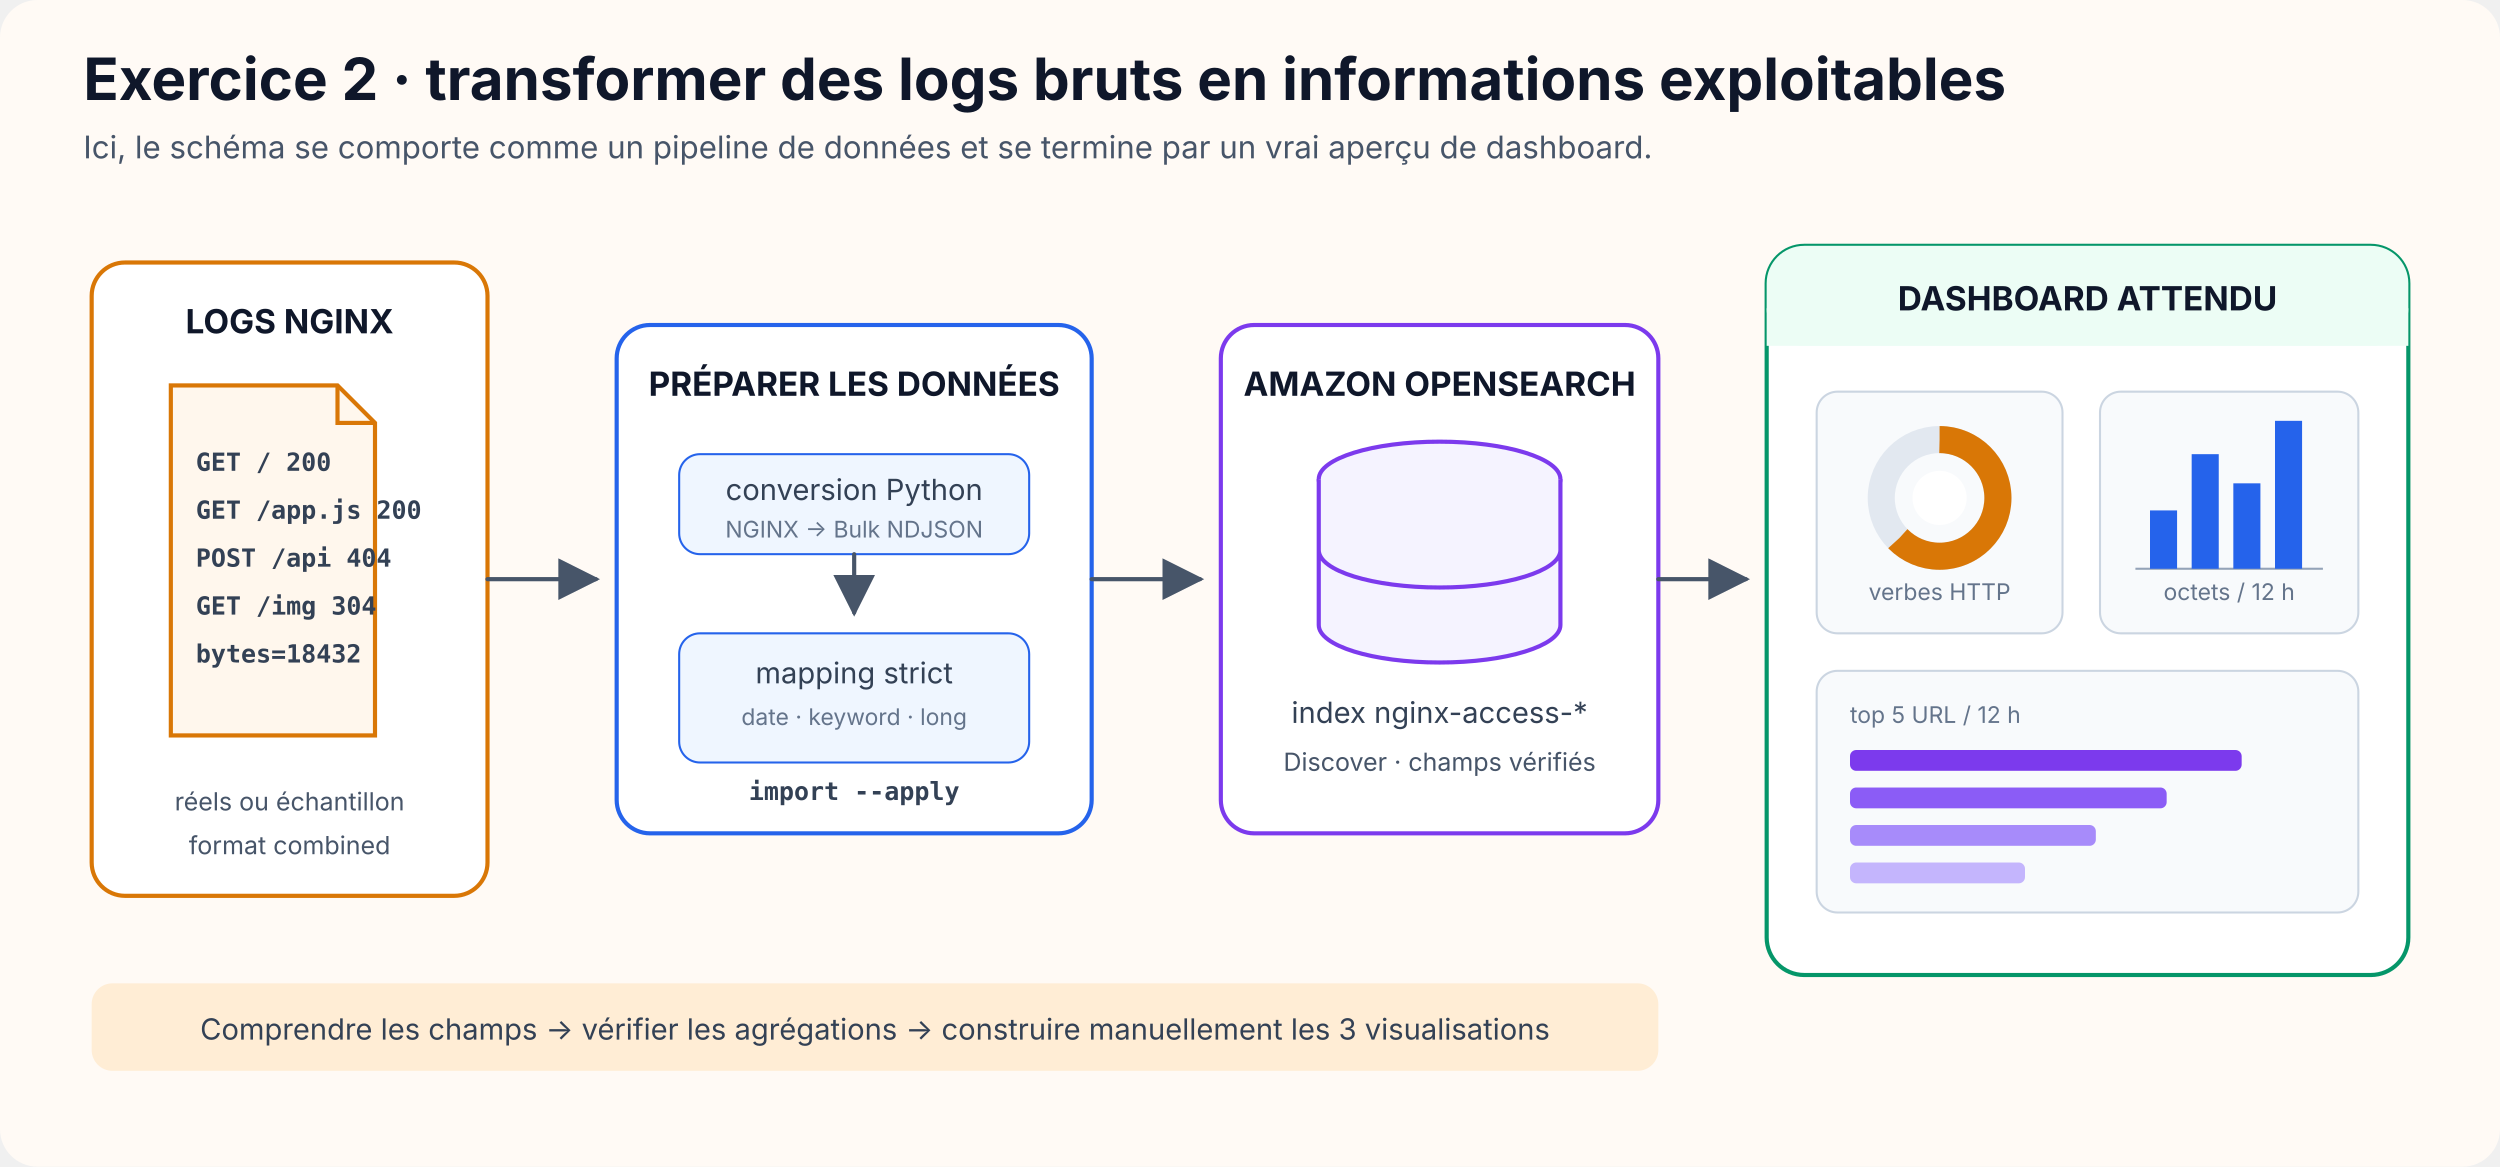
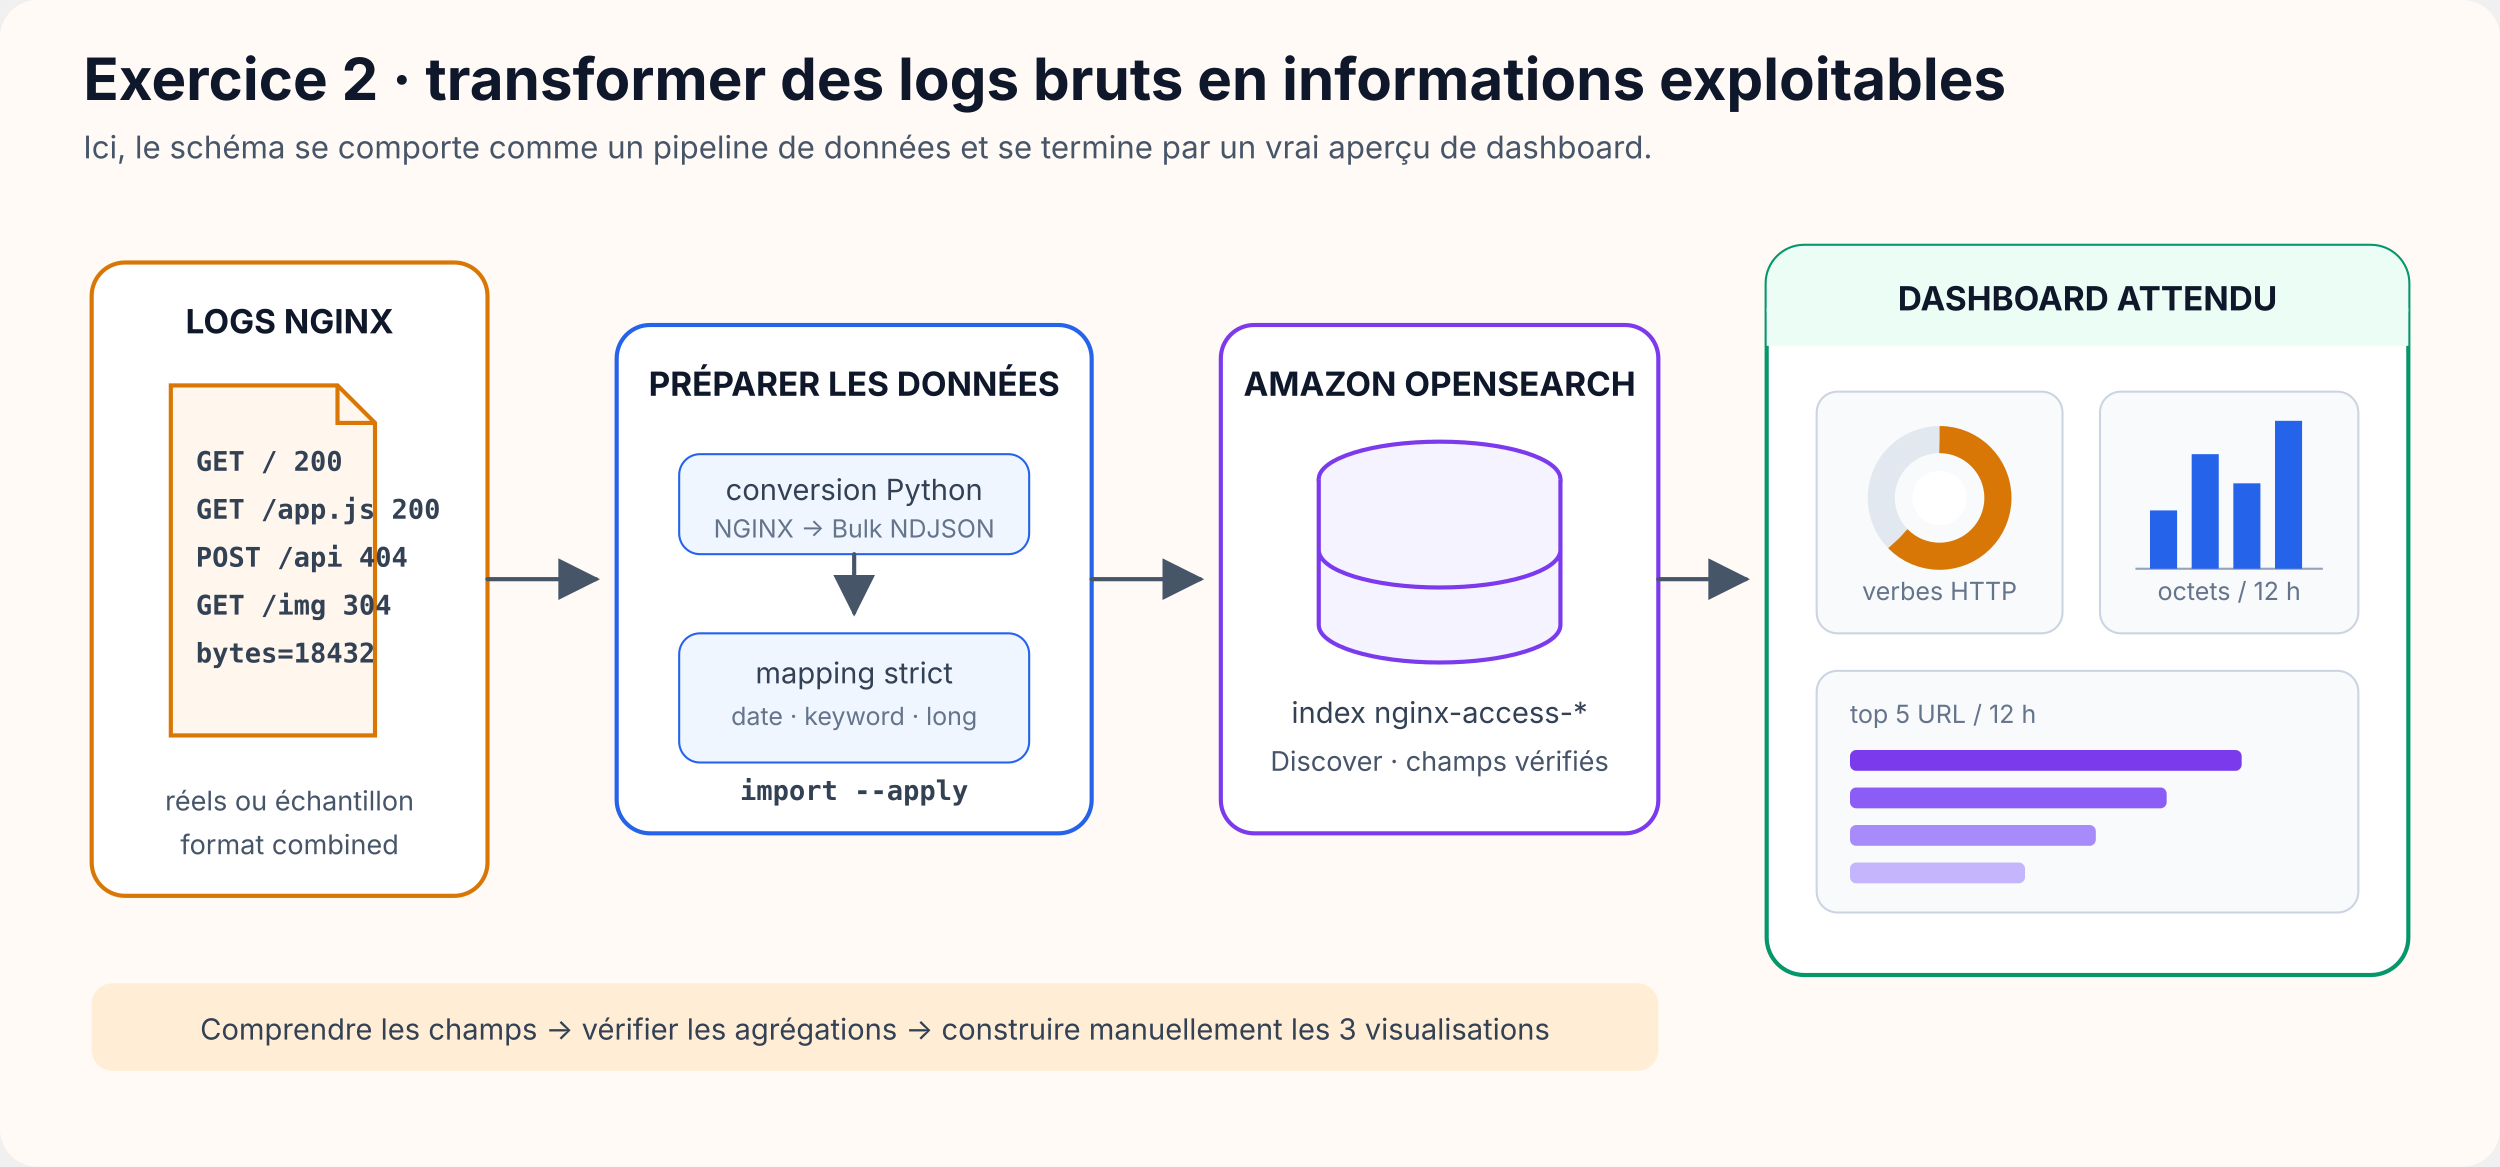
<svg xmlns="http://www.w3.org/2000/svg" width="1200" height="560" viewBox="0 0 1200 560" role="img" aria-labelledby="title desc">
  <defs>
    <marker id="arrow" markerWidth="10" markerHeight="10" refX="9" refY="5" orient="auto">
      <path d="M0 0L10 5L0 10Z" fill="#475569" />
    </marker>
    <style>
  .title{font:700 28px Inter,Arial,sans-serif;fill:#0f172a}
  .subtitle{font:15px Inter,Arial,sans-serif;fill:#475569}
  .section{font:700 16px Inter,Arial,sans-serif;fill:#0f172a}
  .label{font:14px Inter,Arial,sans-serif;fill:#334155}
-   .small{font:12px Inter,Arial,sans-serif;fill:#475569}
-   .tiny{font:11px Inter,Arial,sans-serif;fill:#64748b}
-   .mono{font:600 12px ui-monospace,SFMono-Regular,Consolas,monospace;fill:#334155}
+   .small{font:13px Inter,Arial,sans-serif;fill:#475569}
+   .tiny{font:12px Inter,Arial,sans-serif;fill:#64748b}
+   .mono{font:600 13px ui-monospace,SFMono-Regular,Consolas,monospace;fill:#334155}
  .line{fill:none;stroke:#475569;stroke-width:2;stroke-linecap:round;stroke-linejoin:round}
  .soft{fill:#f8fafc;stroke:#cbd5e1;stroke-width:1.5}
  .panel{fill:#fff;stroke:#cbd5e1;stroke-width:1.5}
</style>
  </defs>
  <rect width="1200" height="560" rx="18" fill="#fffaf5" />
  <text x="40" y="48" class="title">Exercice 2 · transformer des logs bruts en informations exploitables</text>
  <text x="40" y="76" class="subtitle">Ici, le schéma se comporte comme un pipeline de données et se termine par un vrai aperçu de dashboard.</text>
  <g>
    <rect x="44" y="126" width="190" height="304" rx="16" fill="#fff" stroke="#d97706" stroke-width="2" />
    <text x="139" y="160" text-anchor="middle" class="section">LOGS NGINX</text>
    <path d="M82 185h80l18 18v150H82Z" fill="#fff7ed" stroke="#d97706" stroke-width="2" />
    <path d="M162 185v18h18" fill="none" stroke="#d97706" stroke-width="2" />
    <g class="mono">
      <text x="94" y="226">GET / 200</text>
      <text x="94" y="249">GET /app.js 200</text>
      <text x="94" y="272">POST /api 404</text>
      <text x="94" y="295">GET /img 304</text>
      <text x="94" y="318">bytes=18432</text>
    </g>
    <text x="139" y="389" text-anchor="middle" class="small">réels ou échantillon</text>
    <text x="139" y="410" text-anchor="middle" class="small">format combined</text>
  </g>
  <g>
    <path d="M234 278H286" class="line" marker-end="url(#arrow)" />
    <rect x="296" y="156" width="228" height="244" rx="16" fill="#fff" stroke="#2563eb" stroke-width="2" />
    <text x="410" y="190" text-anchor="middle" class="section">PRÉPARER LES DONNÉES</text>
    <rect x="326" y="218" width="168" height="48" rx="10" fill="#eff6ff" stroke="#2563eb" />
    <text x="410" y="240" text-anchor="middle" class="label">conversion Python</text>
    <text x="410" y="258" text-anchor="middle" class="tiny">NGINX → Bulk NDJSON</text>
    <path d="M410 266V294" class="line" marker-end="url(#arrow)" />
    <rect x="326" y="304" width="168" height="62" rx="10" fill="#eff6ff" stroke="#2563eb" />
    <text x="410" y="328" text-anchor="middle" class="label">mapping strict</text>
    <text x="410" y="348" text-anchor="middle" class="tiny">date · keyword · long</text>
    <text x="410" y="384" text-anchor="middle" class="mono">import --apply</text>
  </g>
  <g>
    <path d="M524 278H576" class="line" marker-end="url(#arrow)" />
    <rect x="586" y="156" width="210" height="244" rx="16" fill="#fff" stroke="#7c3aed" stroke-width="2" />
    <text x="691" y="190" text-anchor="middle" class="section">AMAZON OPENSEARCH</text>
    <ellipse cx="691" cy="230" rx="58" ry="18" fill="#f5f3ff" stroke="#7c3aed" stroke-width="2" />
    <path d="M633 230v70c0 10 26 18 58 18s58-8 58-18v-70M633 264c0 10 26 18 58 18s58-8 58-18" fill="#f5f3ff" stroke="#7c3aed" stroke-width="2" />
    <text x="691" y="347" text-anchor="middle" class="label">index nginx-access-*</text>
    <text x="691" y="370" text-anchor="middle" class="small">Discover · champs vérifiés</text>
  </g>
  <g>
    <path d="M796 278H838" class="line" marker-end="url(#arrow)" />
    <rect x="848" y="118" width="308" height="350" rx="18" fill="#fff" stroke="#059669" stroke-width="2" />
    <rect x="848" y="118" width="308" height="48" rx="18" fill="#ecfdf5" />
    <rect x="848" y="148" width="308" height="18" fill="#ecfdf5" />
    <text x="1002" y="149" text-anchor="middle" class="section" fill="#047857">DASHBOARD ATTENDU</text>
    <rect x="872" y="188" width="118" height="116" rx="10" fill="#f8fafc" stroke="#cbd5e1" />
    <circle cx="931" cy="239" r="28" fill="none" stroke="#e2e8f0" stroke-width="13" />
    <circle cx="931" cy="239" r="28" fill="none" stroke="#d97706" stroke-width="13" stroke-dasharray="110 66" transform="rotate(-90 931 239)" />
    <circle cx="931" cy="239" r="13" fill="#fff" />
    <text x="931" y="288" text-anchor="middle" class="tiny">verbes HTTP</text>
    <rect x="1008" y="188" width="124" height="116" rx="10" fill="#f8fafc" stroke="#cbd5e1" />
    <line x1="1025" y1="273" x2="1115" y2="273" stroke="#94a3b8" />
    <rect x="1032" y="245" width="13" height="28" fill="#2563eb" />
    <rect x="1052" y="218" width="13" height="55" fill="#2563eb" />
    <rect x="1072" y="232" width="13" height="41" fill="#2563eb" />
    <rect x="1092" y="202" width="13" height="71" fill="#2563eb" />
    <text x="1070" y="288" text-anchor="middle" class="tiny">octets / 12 h</text>
    <rect x="872" y="322" width="260" height="116" rx="10" fill="#f8fafc" stroke="#cbd5e1" />
    <text x="888" y="347" class="tiny">top 5 URL / 12 h</text>
    <rect x="888" y="360" width="188" height="10" rx="3" fill="#7c3aed" />
    <rect x="888" y="378" width="152" height="10" rx="3" fill="#8b5cf6" />
    <rect x="888" y="396" width="118" height="10" rx="3" fill="#a78bfa" />
    <rect x="888" y="414" width="84" height="10" rx="3" fill="#c4b5fd" />
  </g>
  <rect x="44" y="472" width="752" height="42" rx="10" fill="#ffedd5" />
  <text x="420" y="499" text-anchor="middle" class="label">Comprendre les champs → vérifier les agrégations → construire manuellement les 3 visualisations</text>
</svg>
